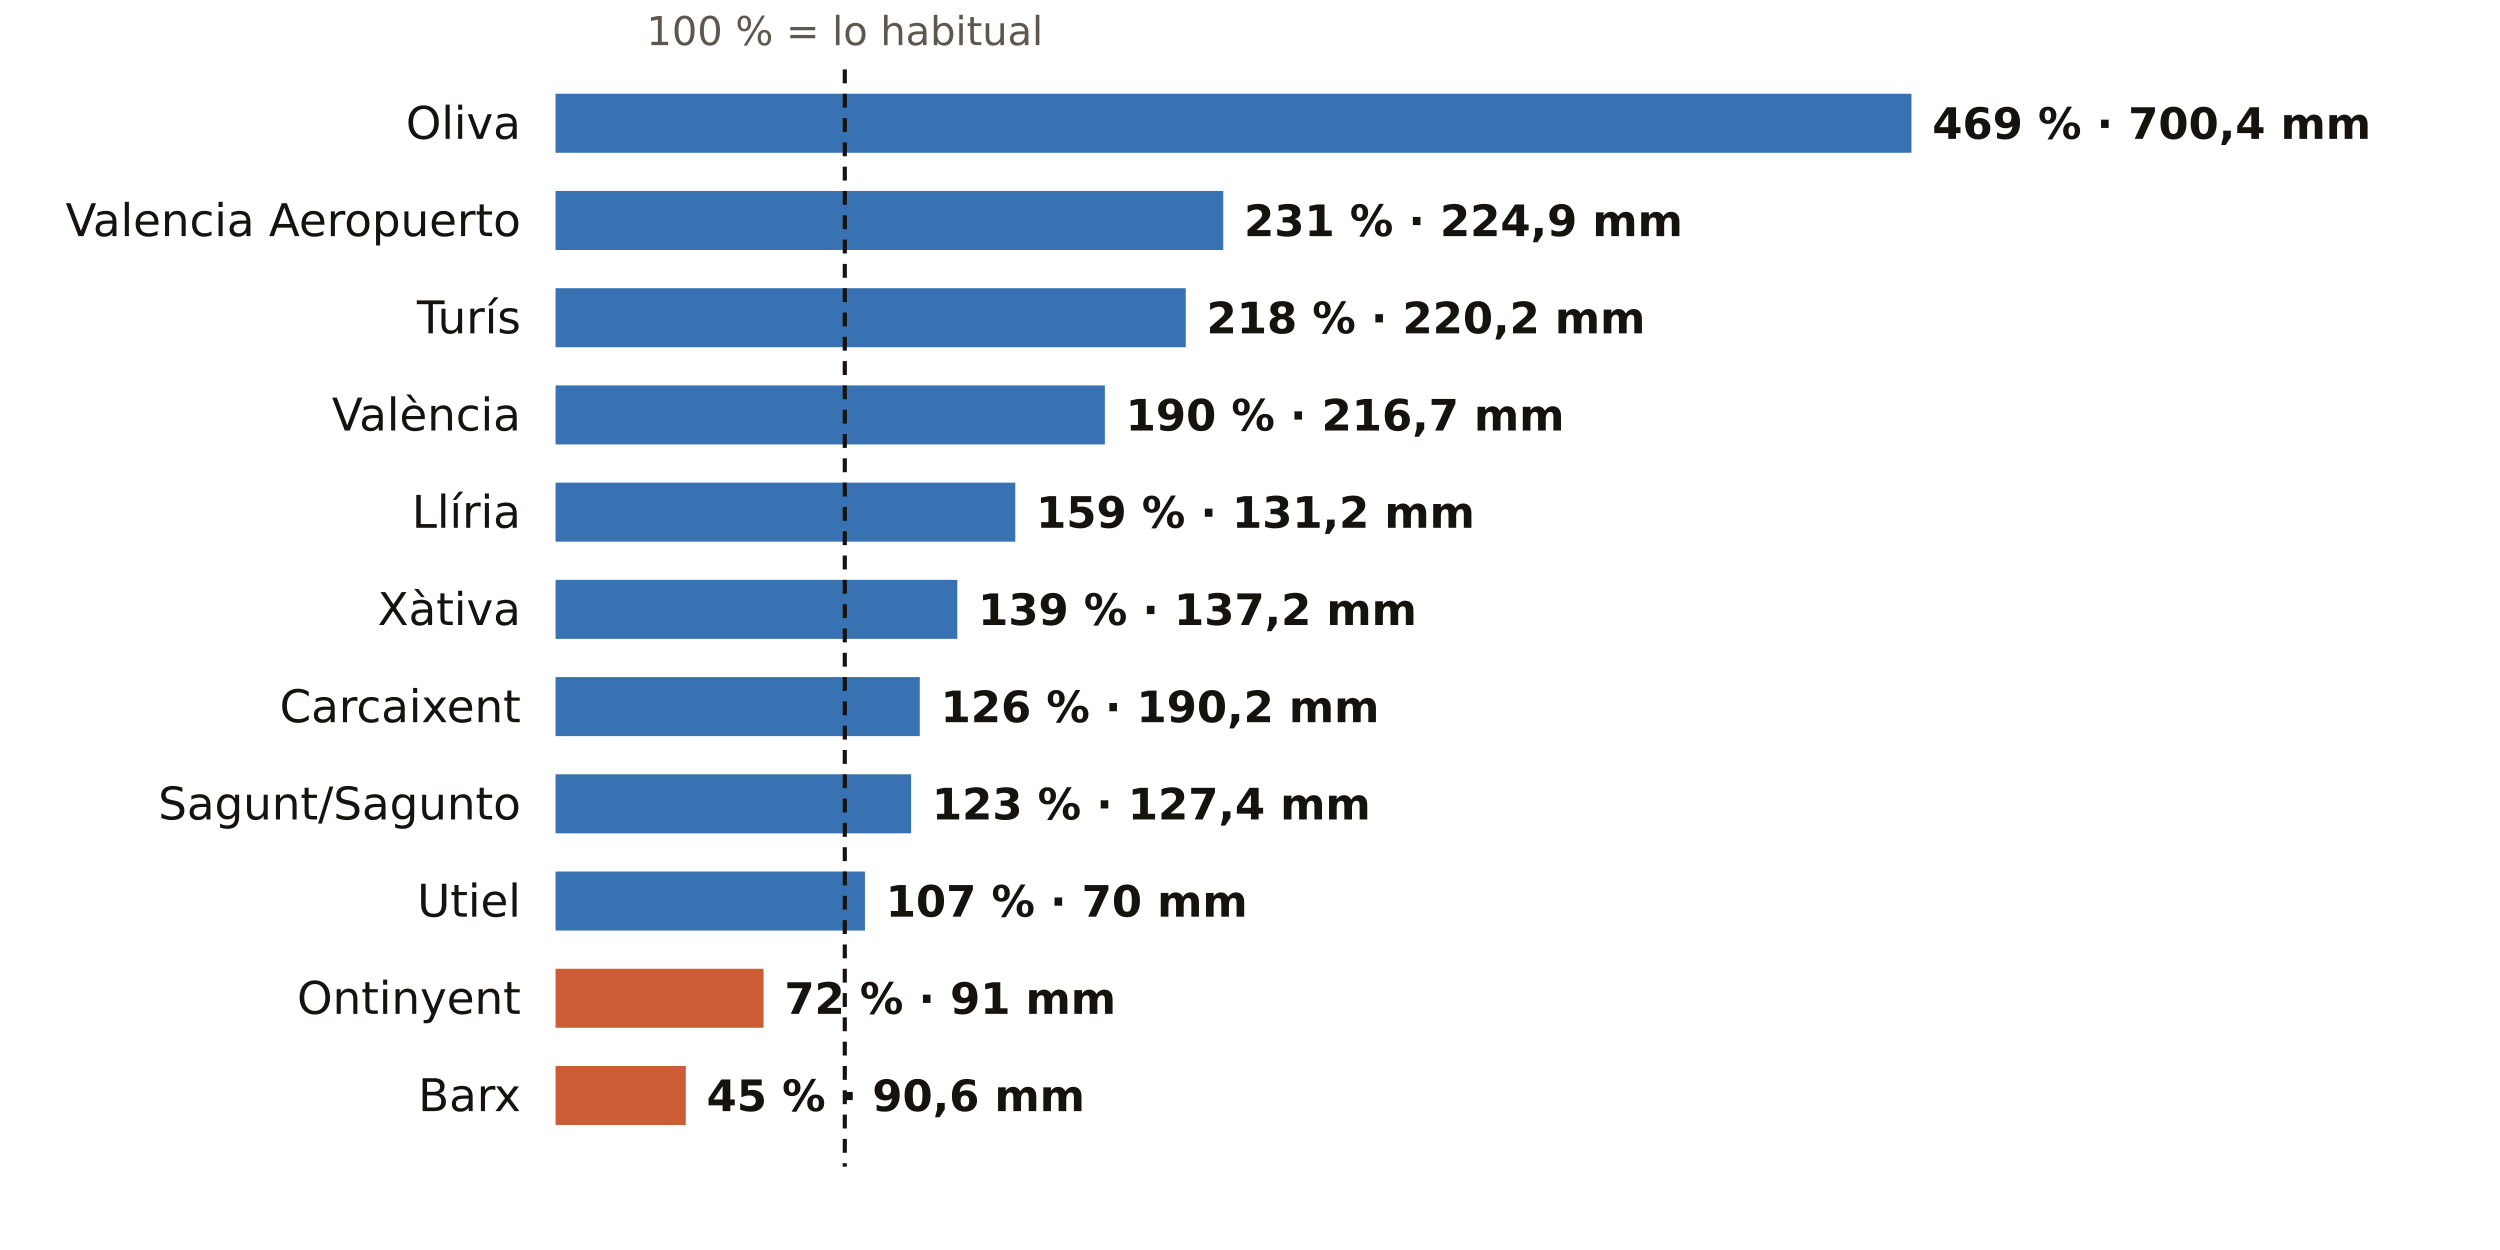
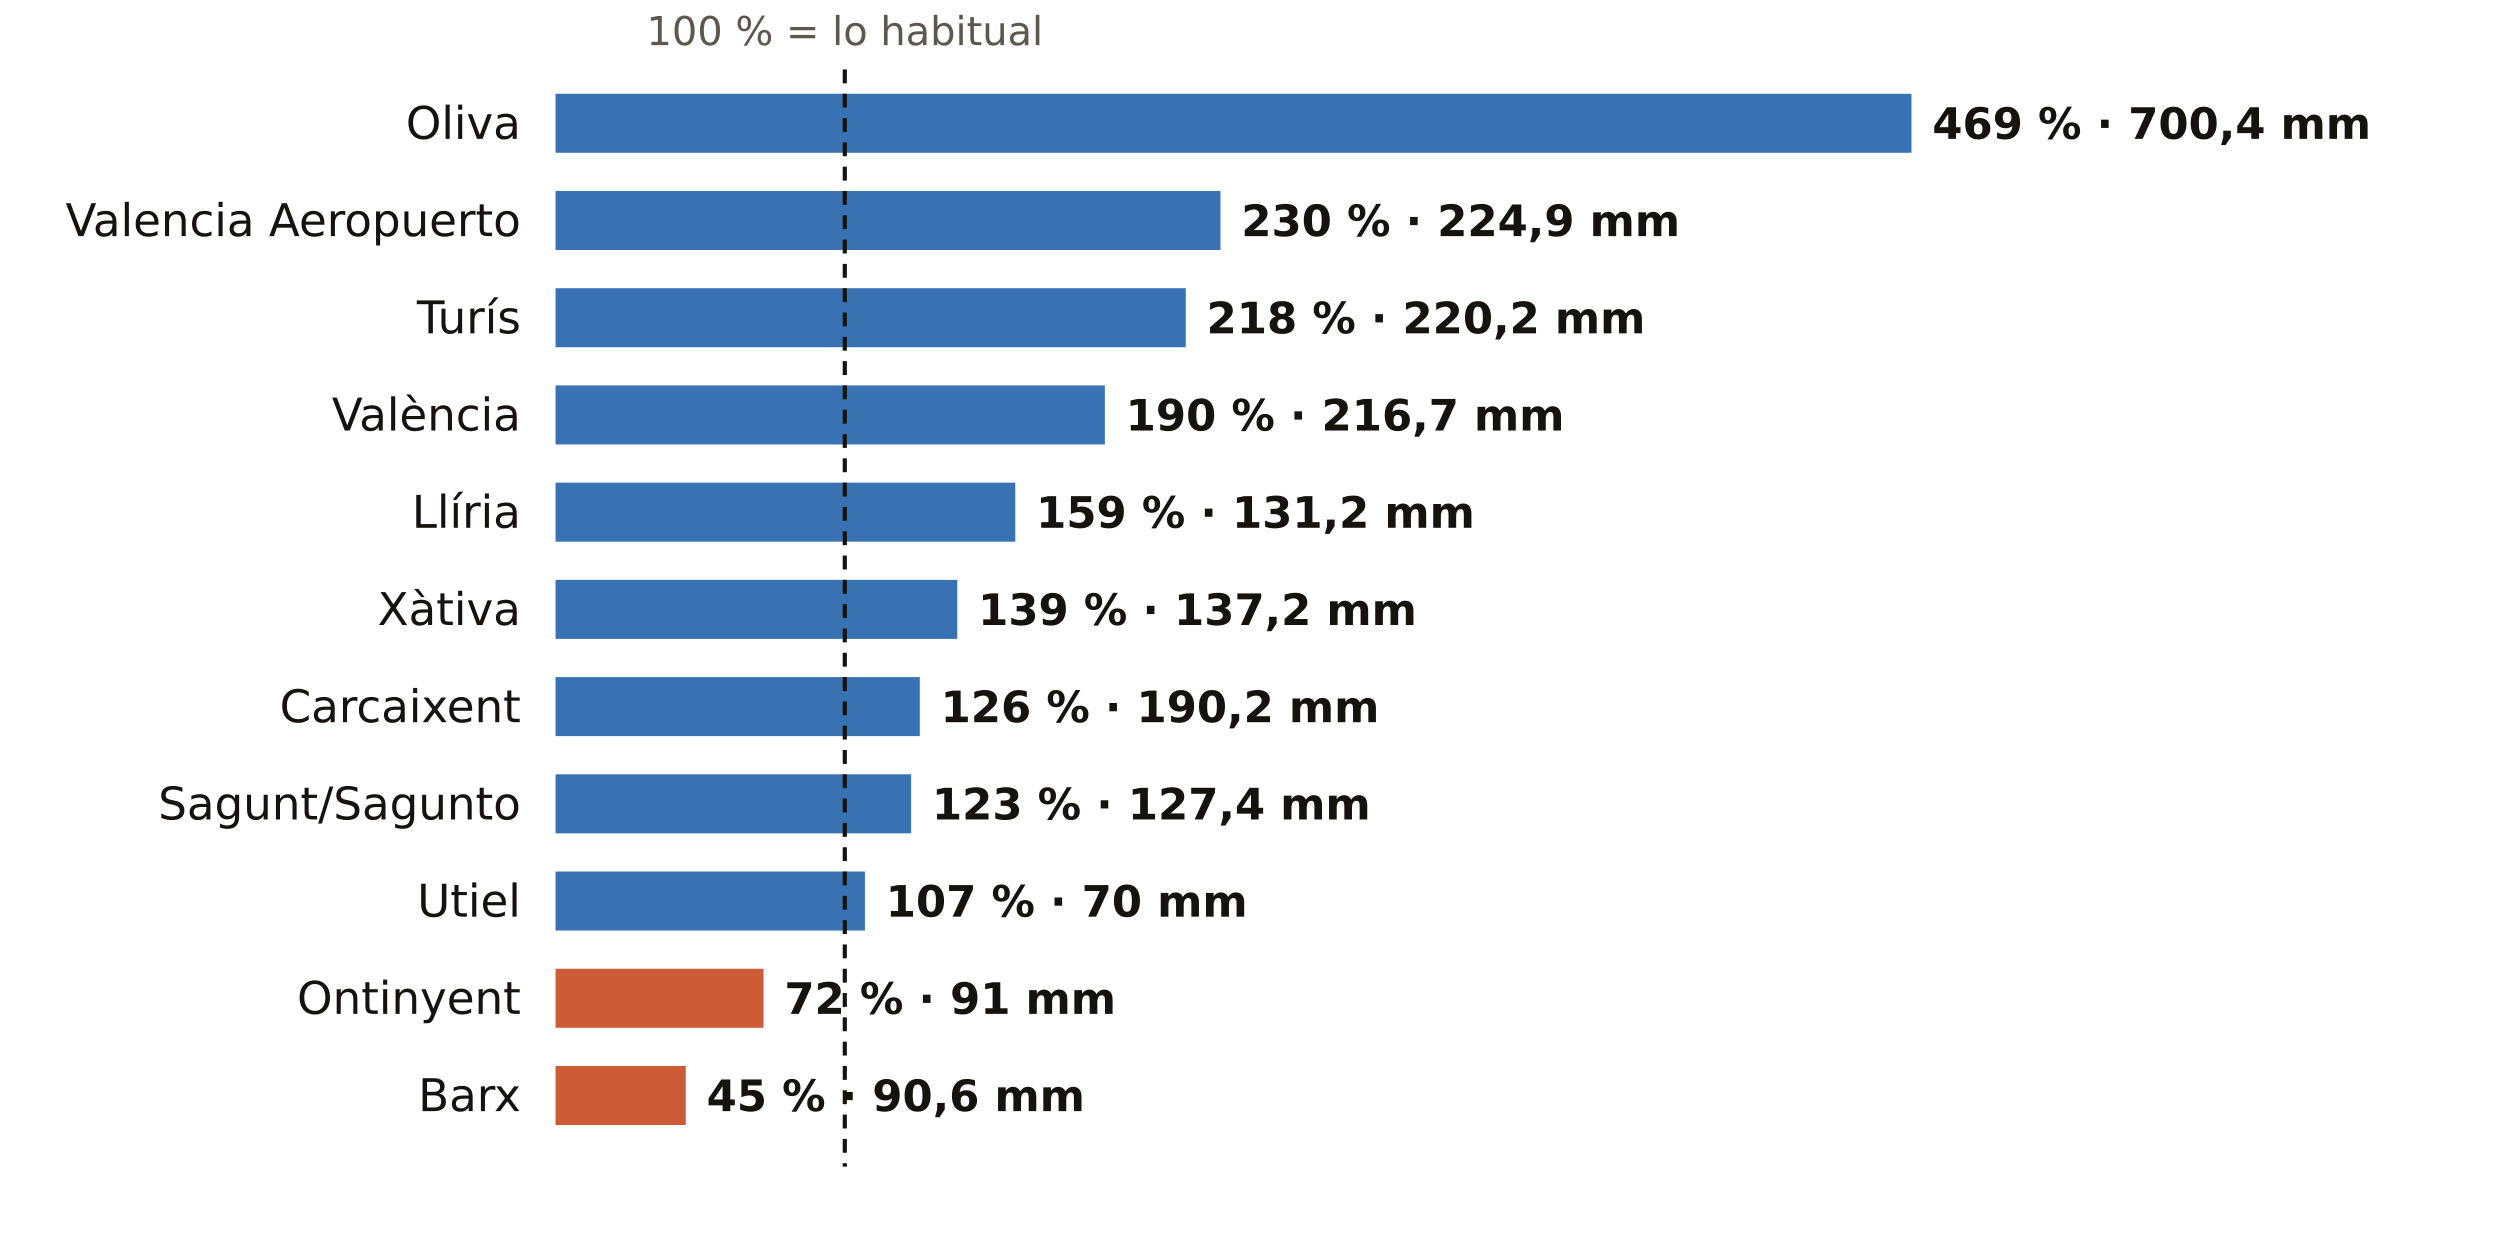
<svg xmlns="http://www.w3.org/2000/svg" viewBox="0 0 720 360" width="720" height="360" role="img" aria-label="El otoño en los pluviómetros de AEMET de Valencia: % de lo habitual">
  <rect width="720" height="360" fill="#FFFFFF" />
  <text x="243.3" y="13.0" font-size="11.5" fill="#5E574E" text-anchor="middle" font-weight="400" font-family="Public Sans, DejaVu Sans, Arial, sans-serif">100 % = lo habitual</text>
  <text x="150.0" y="40.0" font-size="13" fill="#16130F" text-anchor="end" font-weight="500" font-family="Public Sans, DejaVu Sans, Arial, sans-serif">Oliva</text>
  <rect x="160" y="27" width="390.5" height="17" fill="#1F5FA8" opacity="0.88" />
  <text x="556.5" y="40.0" font-size="12.5" fill="#16130F" text-anchor="start" font-weight="600" font-family="Public Sans, DejaVu Sans, Arial, sans-serif">469 % · 700,4 mm</text>
  <text x="150.0" y="68.0" font-size="13" fill="#16130F" text-anchor="end" font-weight="500" font-family="Public Sans, DejaVu Sans, Arial, sans-serif">Valencia Aeropuerto</text>
-   <rect x="160" y="55" width="192.3" height="17" fill="#1F5FA8" opacity="0.88" />
-   <text x="358.3" y="68.0" font-size="12.5" fill="#16130F" text-anchor="start" font-weight="600" font-family="Public Sans, DejaVu Sans, Arial, sans-serif">231 % · 224,9 mm</text>
+   <rect x="160" y="55" width="191.5" height="17" fill="#1F5FA8" opacity="0.88" />
+   <text x="357.5" y="68.0" font-size="12.5" fill="#16130F" text-anchor="start" font-weight="600" font-family="Public Sans, DejaVu Sans, Arial, sans-serif">230 % · 224,9 mm</text>
  <text x="150.0" y="96.0" font-size="13" fill="#16130F" text-anchor="end" font-weight="500" font-family="Public Sans, DejaVu Sans, Arial, sans-serif">Turís</text>
  <rect x="160" y="83" width="181.5" height="17" fill="#1F5FA8" opacity="0.88" />
  <text x="347.5" y="96.0" font-size="12.5" fill="#16130F" text-anchor="start" font-weight="600" font-family="Public Sans, DejaVu Sans, Arial, sans-serif">218 % · 220,2 mm</text>
  <text x="150.0" y="124.0" font-size="13" fill="#16130F" text-anchor="end" font-weight="500" font-family="Public Sans, DejaVu Sans, Arial, sans-serif">València</text>
  <rect x="160" y="111" width="158.2" height="17" fill="#1F5FA8" opacity="0.88" />
  <text x="324.2" y="124.0" font-size="12.5" fill="#16130F" text-anchor="start" font-weight="600" font-family="Public Sans, DejaVu Sans, Arial, sans-serif">190 % · 216,7 mm</text>
  <text x="150.0" y="152.0" font-size="13" fill="#16130F" text-anchor="end" font-weight="500" font-family="Public Sans, DejaVu Sans, Arial, sans-serif">Llíria</text>
  <rect x="160" y="139" width="132.4" height="17" fill="#1F5FA8" opacity="0.88" />
  <text x="298.4" y="152.0" font-size="12.5" fill="#16130F" text-anchor="start" font-weight="600" font-family="Public Sans, DejaVu Sans, Arial, sans-serif">159 % · 131,2 mm</text>
  <text x="150.0" y="180.0" font-size="13" fill="#16130F" text-anchor="end" font-weight="500" font-family="Public Sans, DejaVu Sans, Arial, sans-serif">Xàtiva</text>
  <rect x="160" y="167" width="115.7" height="17" fill="#1F5FA8" opacity="0.88" />
  <text x="281.7" y="180.0" font-size="12.5" fill="#16130F" text-anchor="start" font-weight="600" font-family="Public Sans, DejaVu Sans, Arial, sans-serif">139 % · 137,2 mm</text>
  <text x="150.0" y="208.0" font-size="13" fill="#16130F" text-anchor="end" font-weight="500" font-family="Public Sans, DejaVu Sans, Arial, sans-serif">Carcaixent</text>
  <rect x="160" y="195" width="104.9" height="17" fill="#1F5FA8" opacity="0.88" />
  <text x="270.9" y="208.0" font-size="12.5" fill="#16130F" text-anchor="start" font-weight="600" font-family="Public Sans, DejaVu Sans, Arial, sans-serif">126 % · 190,2 mm</text>
  <text x="150.0" y="236.0" font-size="13" fill="#16130F" text-anchor="end" font-weight="500" font-family="Public Sans, DejaVu Sans, Arial, sans-serif">Sagunt/Sagunto</text>
  <rect x="160" y="223" width="102.4" height="17" fill="#1F5FA8" opacity="0.88" />
  <text x="268.4" y="236.0" font-size="12.5" fill="#16130F" text-anchor="start" font-weight="600" font-family="Public Sans, DejaVu Sans, Arial, sans-serif">123 % · 127,4 mm</text>
  <text x="150.0" y="264.0" font-size="13" fill="#16130F" text-anchor="end" font-weight="500" font-family="Public Sans, DejaVu Sans, Arial, sans-serif">Utiel</text>
  <rect x="160" y="251" width="89.1" height="17" fill="#1F5FA8" opacity="0.88" />
  <text x="255.1" y="264.0" font-size="12.5" fill="#16130F" text-anchor="start" font-weight="600" font-family="Public Sans, DejaVu Sans, Arial, sans-serif">107 % · 70 mm</text>
  <text x="150.0" y="292.0" font-size="13" fill="#16130F" text-anchor="end" font-weight="500" font-family="Public Sans, DejaVu Sans, Arial, sans-serif">Ontinyent</text>
  <rect x="160" y="279" width="59.9" height="17" fill="#C4461A" opacity="0.88" />
  <text x="225.9" y="292.0" font-size="12.5" fill="#16130F" text-anchor="start" font-weight="600" font-family="Public Sans, DejaVu Sans, Arial, sans-serif">72 % · 91 mm</text>
  <text x="150.0" y="320.0" font-size="13" fill="#16130F" text-anchor="end" font-weight="500" font-family="Public Sans, DejaVu Sans, Arial, sans-serif">Barx</text>
  <rect x="160" y="307" width="37.5" height="17" fill="#C4461A" opacity="0.88" />
  <text x="203.5" y="320.0" font-size="12.5" fill="#16130F" text-anchor="start" font-weight="600" font-family="Public Sans, DejaVu Sans, Arial, sans-serif">45 % · 90,6 mm</text>
  <line x1="243.3" x2="243.3" y1="20" y2="336" stroke="#16130F" stroke-width="1.2" stroke-dasharray="4 3" />
</svg>
